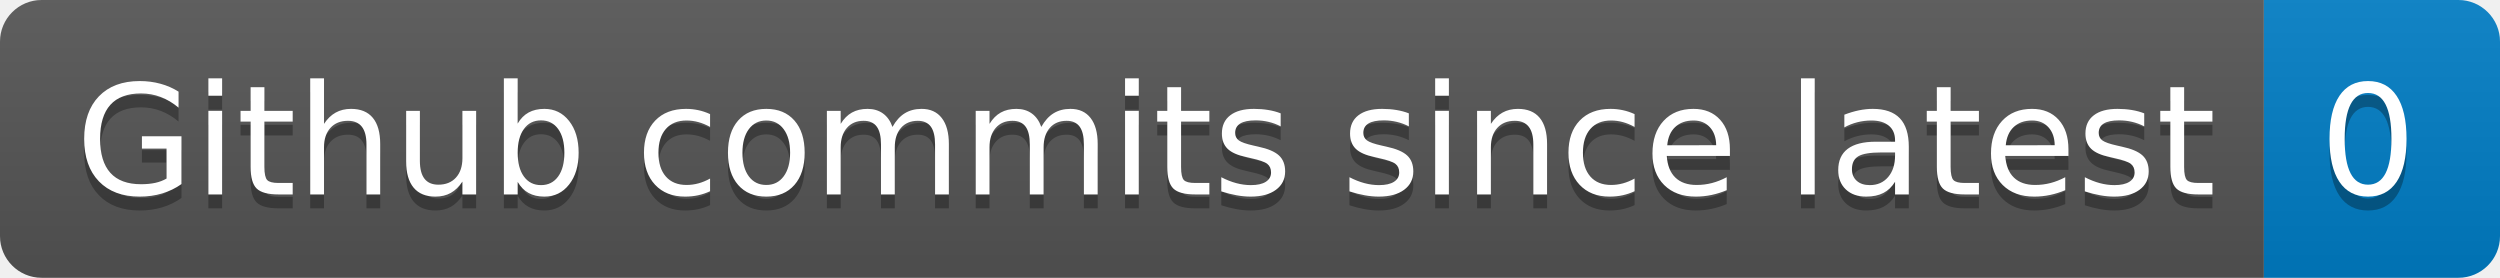
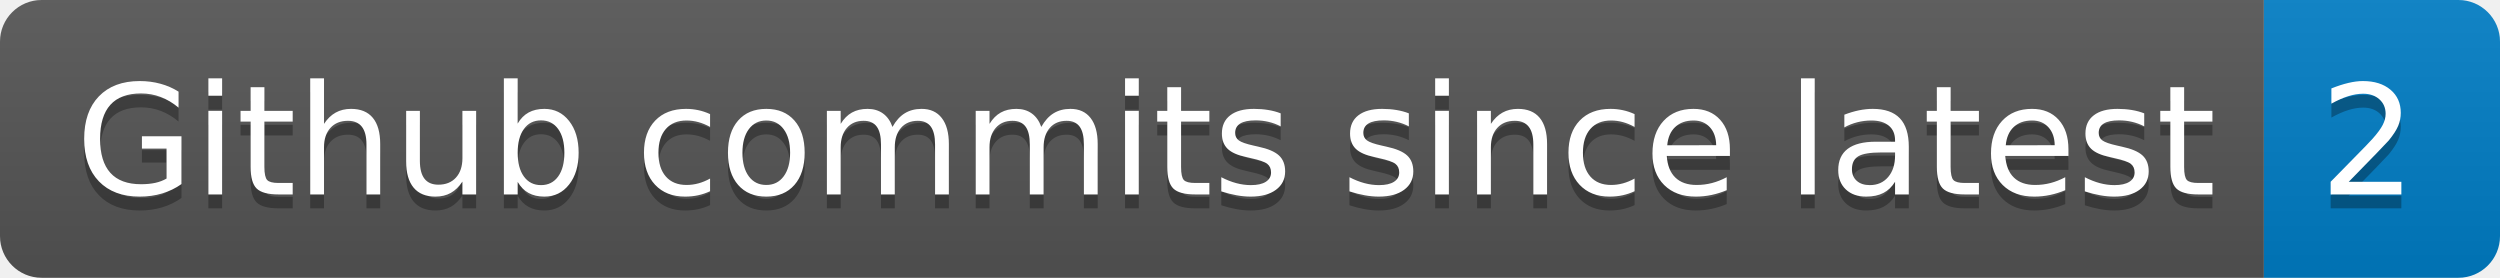
- <svg xmlns="http://www.w3.org/2000/svg" width="180" height="20" role="img" aria-label="Github commits since latest: 0">
+ <svg xmlns="http://www.w3.org/2000/svg" width="180" height="20" role="img" aria-label="Github commits since latest: 2">
  <linearGradient id="s" x2="0" y2="100%">
    <stop offset="0" stop-color="#bbb" stop-opacity=".1" />
    <stop offset="1" stop-opacity=".1" />
  </linearGradient>
  <clipPath id="r">
    <rect width="180" height="20" rx="3" fill="#fff" />
  </clipPath>
  <g clip-path="url(#r)">
    <rect width="163" height="20" fill="#555" />
    <rect x="163" width="17" height="20" fill="#007ec6" />
    <rect width="180" height="20" fill="url(#s)" />
  </g>
  <g fill="#fff" text-anchor="middle" font-family="Verdana,Geneva,DejaVu Sans,sans-serif" text-rendering="geometricPrecision" font-size="110">
    <text aria-hidden="true" x="825" y="150" fill="#010101" fill-opacity=".3" transform="scale(.1)" textLength="1530">Github commits since latest</text>
    <text x="825" y="140" transform="scale(.1)" fill="#fff" textLength="1530">Github commits since latest</text>
-     <text aria-hidden="true" x="1705" y="150" fill="#010101" fill-opacity=".3" transform="scale(.1)" textLength="70">0</text>
-     <text x="1705" y="140" transform="scale(.1)" fill="#fff" textLength="70">0</text>
+     <text aria-hidden="true" x="1705" y="150" fill="#010101" fill-opacity=".3" transform="scale(.1)" textLength="70">2</text>
+     <text x="1705" y="140" transform="scale(.1)" fill="#fff" textLength="70">2</text>
  </g>
</svg>
